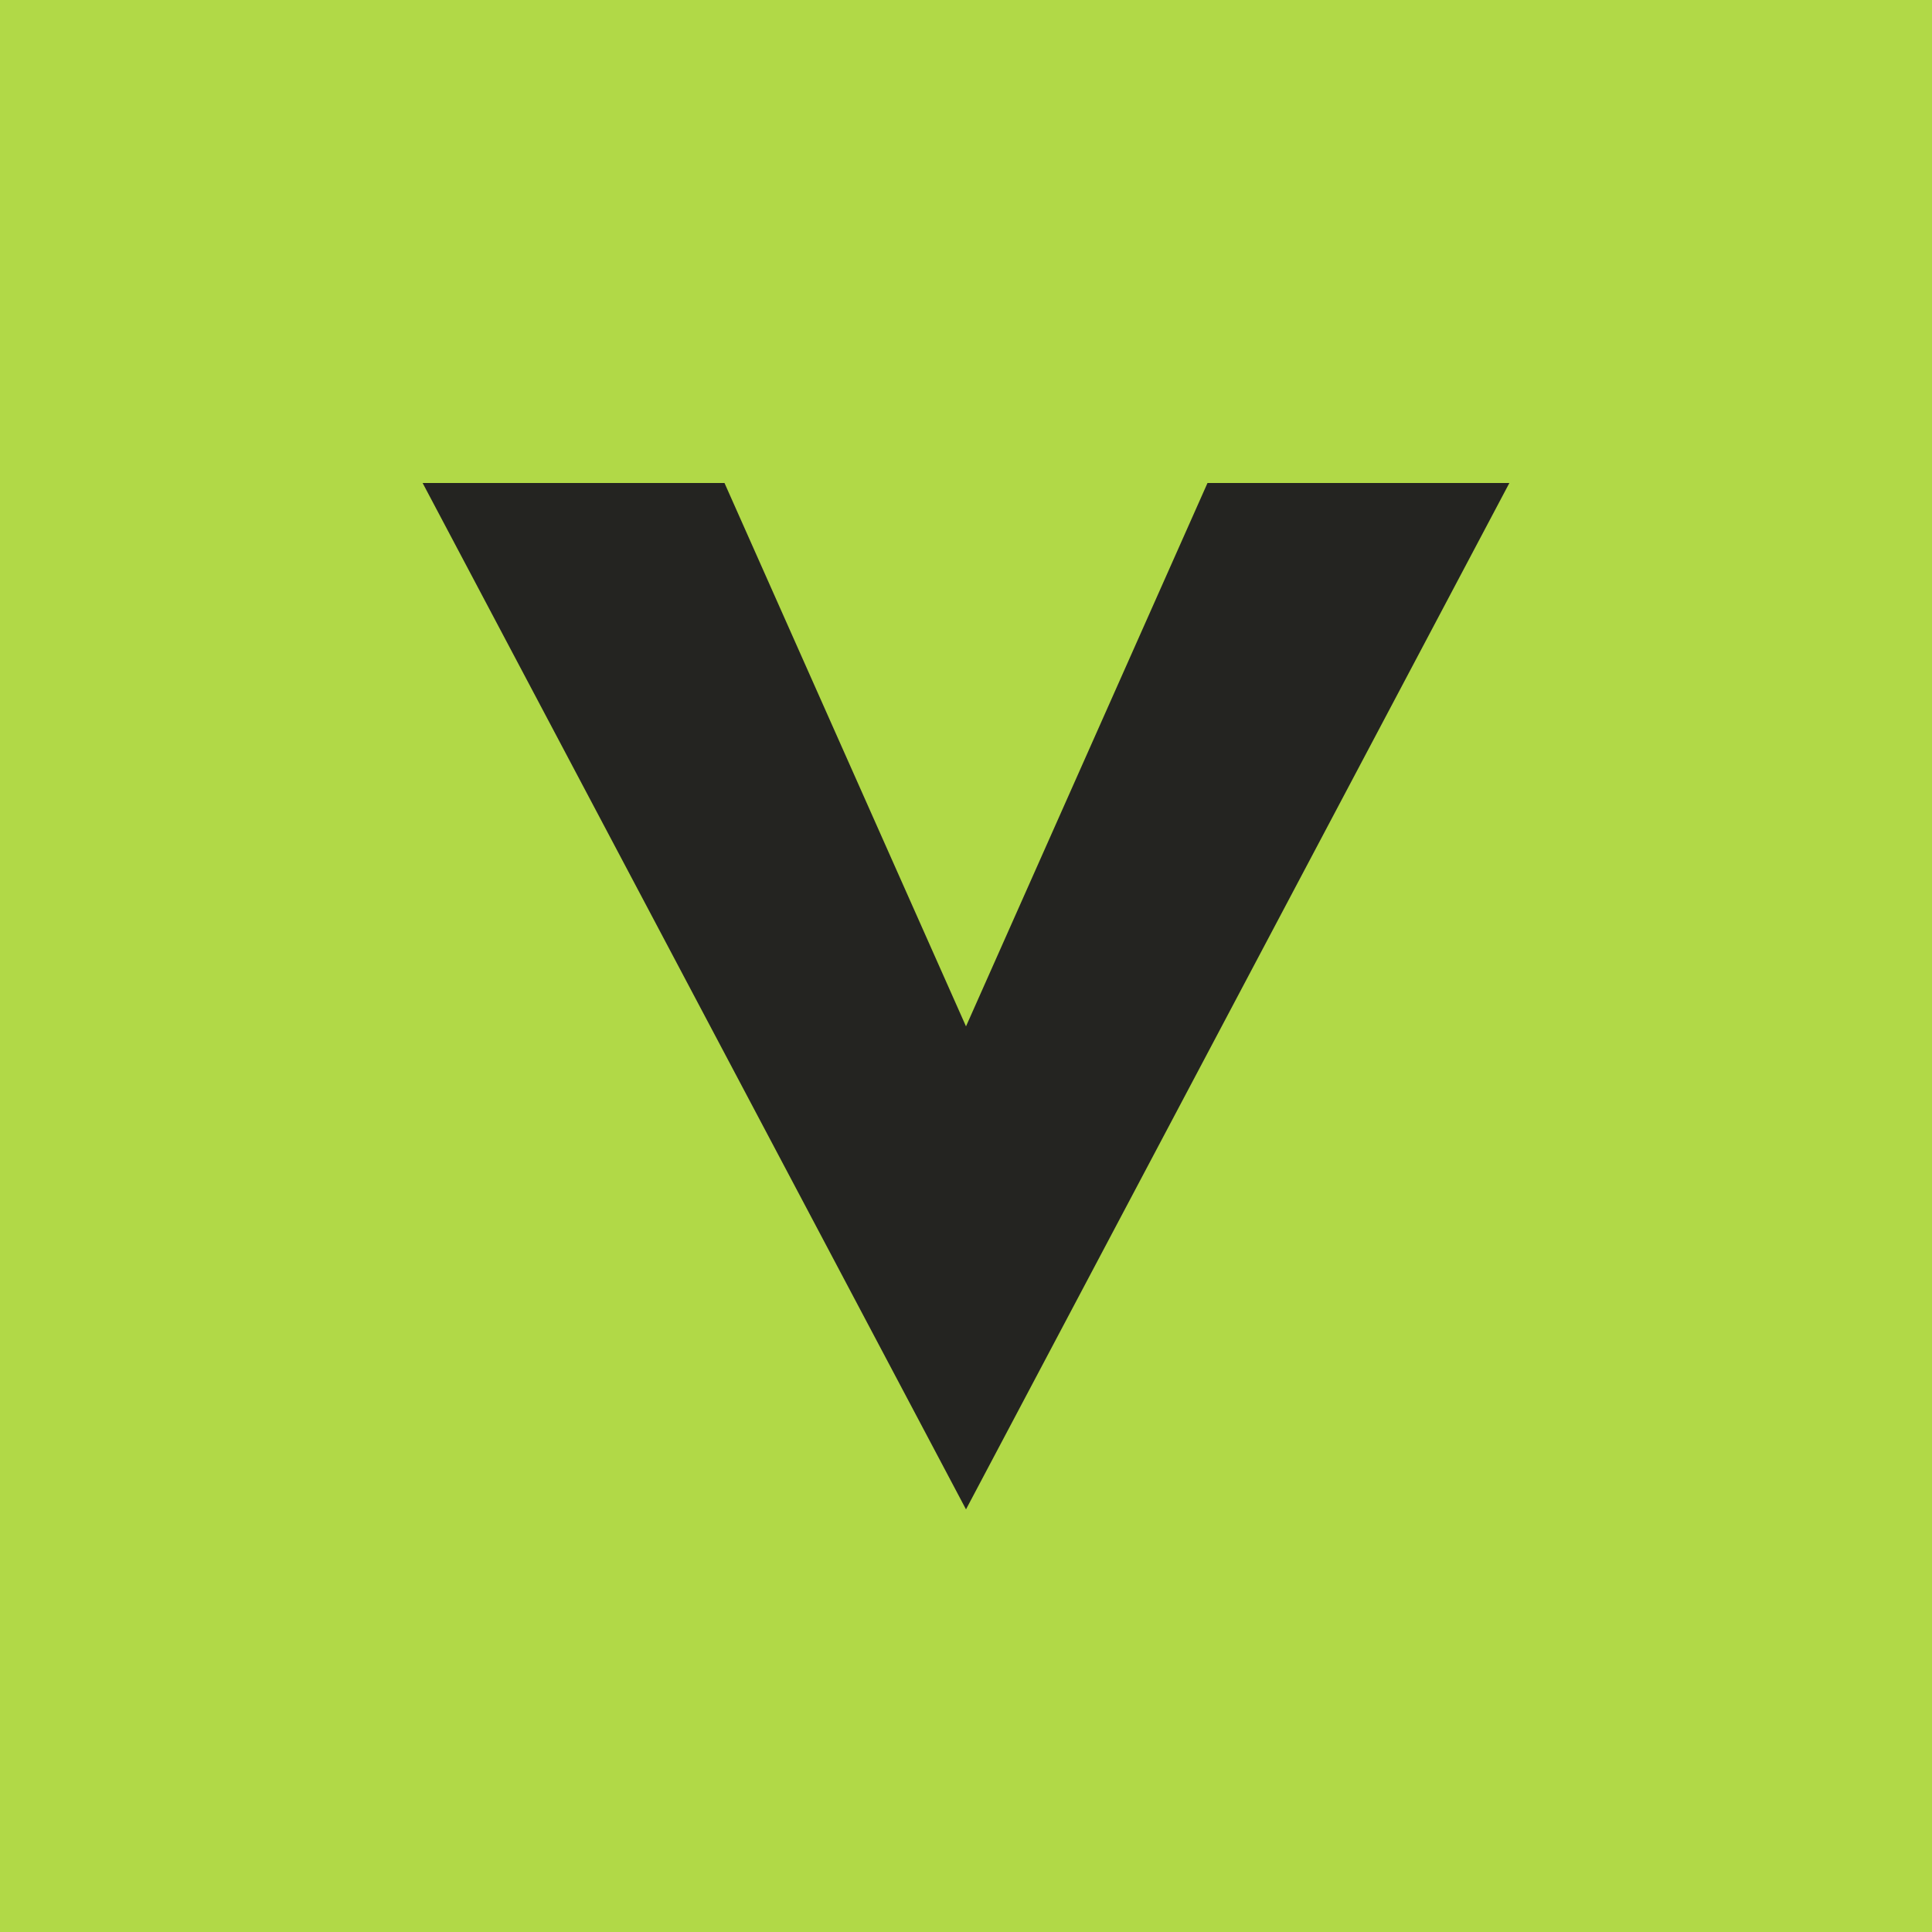
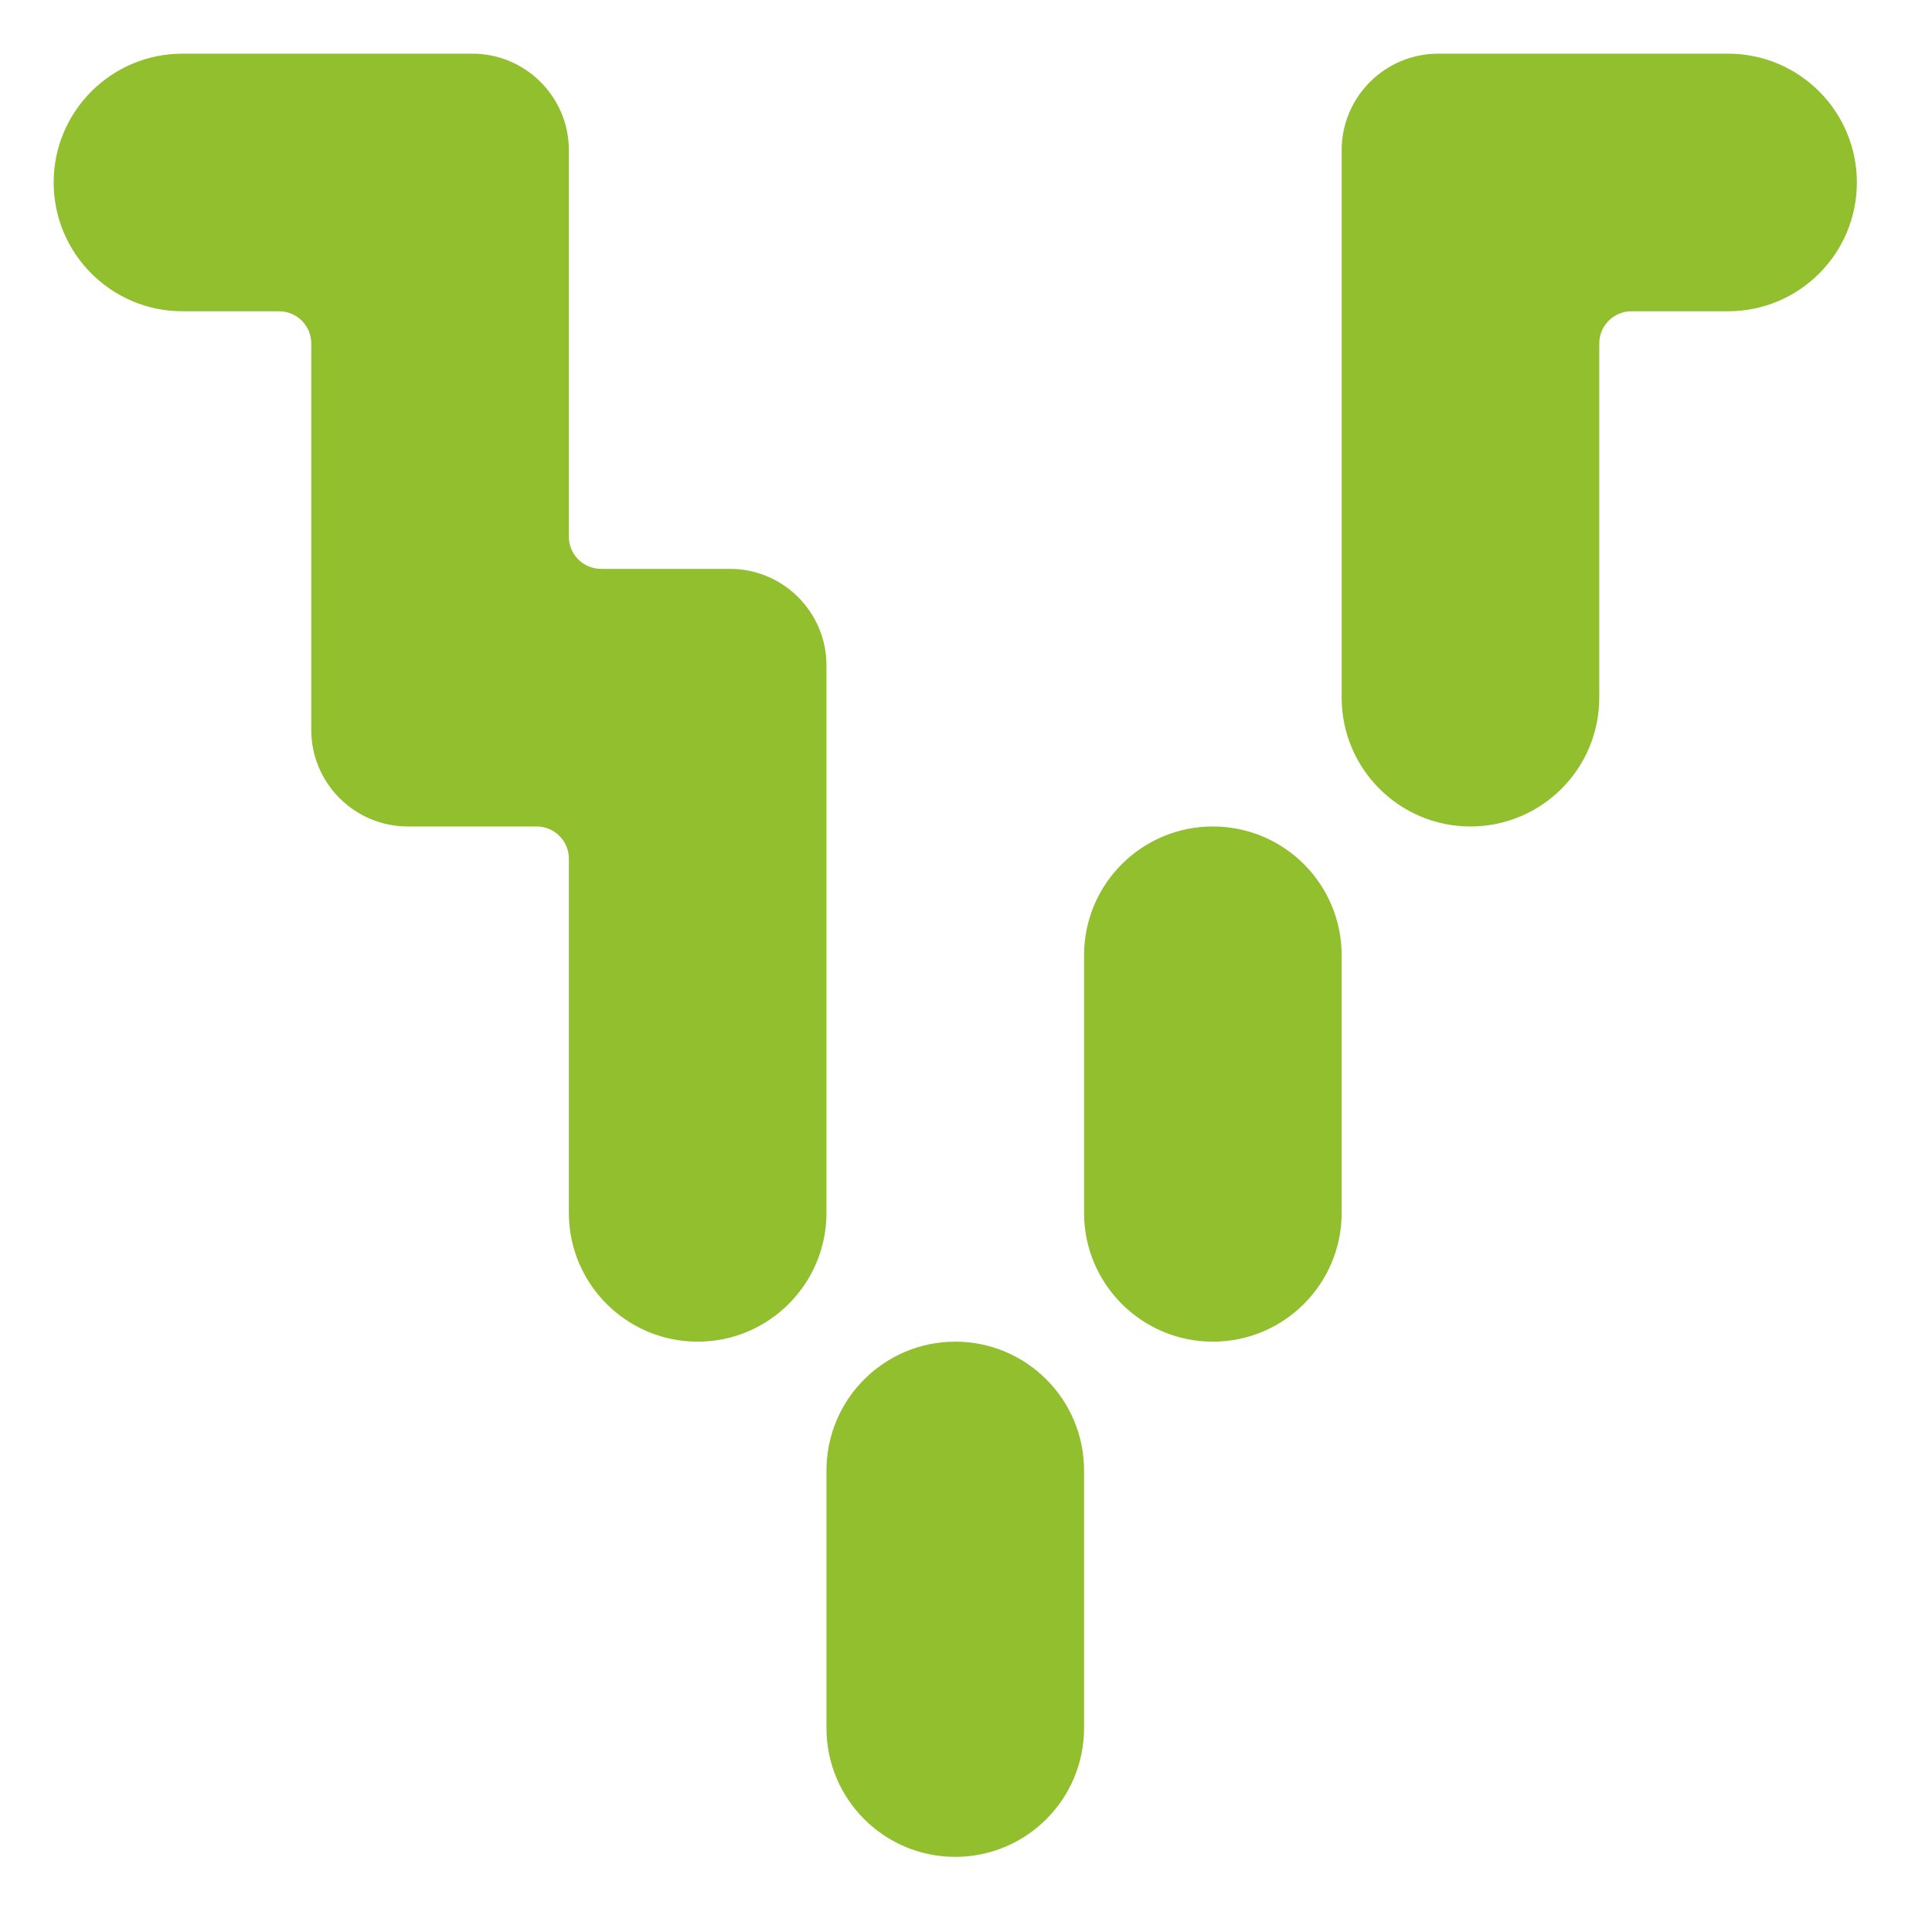
- <svg xmlns="http://www.w3.org/2000/svg" viewBox="0 0 32 32">
-   <rect width="32" height="32" fill="#b1d947" />
-   <path d="m7 8 9 17L25 8h-5l-4 9-4-9z" fill="#242421" />
+ <svg xmlns="http://www.w3.org/2000/svg" width="34" height="34" viewBox="-1 -1 36 36" fill="none" color="#92BF2D">
+   <path d="M9.6 9C9.6 9.331 9.869 9.6 10.2 9.6H12.6C13.594 9.6 14.4 10.406 14.4 11.4V21.6C14.4 22.925 13.325 24 12 24C10.675 24 9.6 22.925 9.6 21.6V15C9.6 14.669 9.331 14.4 9 14.4H6.6C5.606 14.4 4.8 13.594 4.8 12.6V5.4C4.8 5.069 4.531 4.8 4.2 4.8H2.4C1.075 4.8 0 3.725 0 2.4C0 1.075 1.075 0 2.4 0H7.8C8.794 0 9.6 0.806 9.6 1.8V9Z" fill="currentColor" />
+   <path d="M21.6 14.4C22.925 14.4 24 15.475 24 16.8V21.6C24 22.925 22.925 24 21.6 24C20.274 24 19.2 22.925 19.2 21.6V16.8C19.2 15.475 20.274 14.4 21.6 14.4Z" fill="currentColor" />
+   <path d="M31.2 0C32.526 0 33.6 1.075 33.6 2.4C33.6 3.725 32.526 4.8 31.2 4.8H29.4C29.069 4.8 28.8 5.069 28.8 5.4V12C28.8 13.325 27.726 14.4 26.4 14.4C25.075 14.4 24 13.325 24 12V1.8C24 0.806 24.806 0 25.8 0H31.2Z" fill="currentColor" />
+   <path d="M16.8 24C18.125 24 19.2 25.075 19.2 26.4V31.2C19.2 32.526 18.125 33.6 16.8 33.6C15.475 33.6 14.4 32.526 14.4 31.2V26.4C14.4 25.075 15.475 24 16.8 24Z" fill="currentColor" />
</svg>
